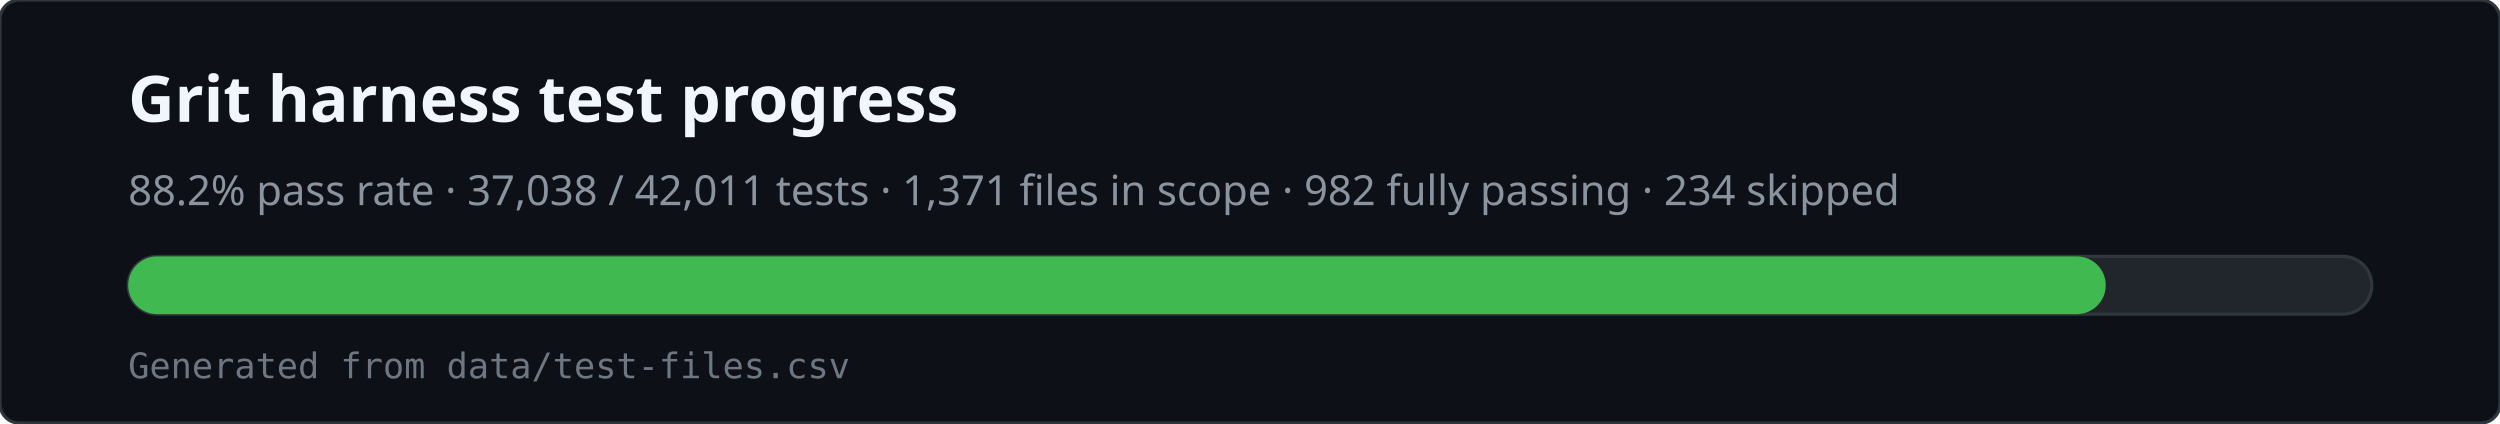
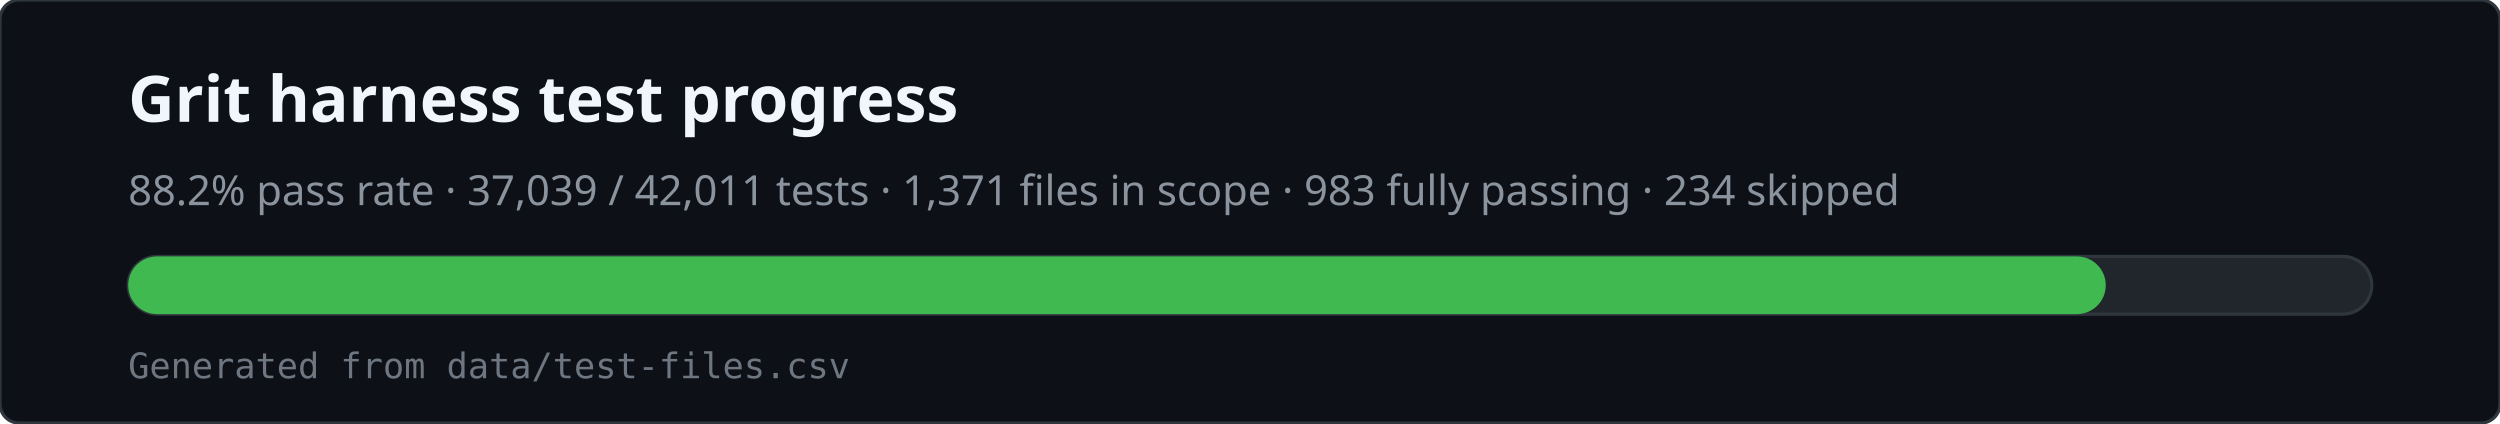
<svg xmlns="http://www.w3.org/2000/svg" viewBox="0 0 780 132" width="780" height="132" role="img" aria-labelledby="svg-title svg-desc">
  <rect x="0" y="0" width="780" height="132" rx="6" fill="#0d1117" stroke="#30363d" />
  <text x="40" y="38" fill="#f0f6fc" font-family="ui-sans-serif,system-ui,sans-serif" font-size="20" font-weight="600">Grit harness test progress</text>
-   <text x="40" y="64" fill="#8b949e" font-family="ui-sans-serif,system-ui,sans-serif" font-size="13">88.2% pass rate · 37,038 / 42,011 tests · 1,371 files in scope · 982 fully passing · 234 skipped</text>
+   <text x="40" y="64" fill="#8b949e" font-family="ui-sans-serif,system-ui,sans-serif" font-size="13">88.2% pass rate · 37,039 / 42,011 tests · 1,371 files in scope · 983 fully passing · 234 skipped</text>
  <rect x="40" y="80" width="700" height="18" rx="9" fill="#21262d" stroke="#30363d" />
  <rect x="40" y="80" width="617" height="18" rx="9" fill="#3fb950" />
  <text x="40" y="118" fill="#6e7681" font-family="ui-monospace,monospace" font-size="11">Generated from data/test-files.csv</text>
</svg>
